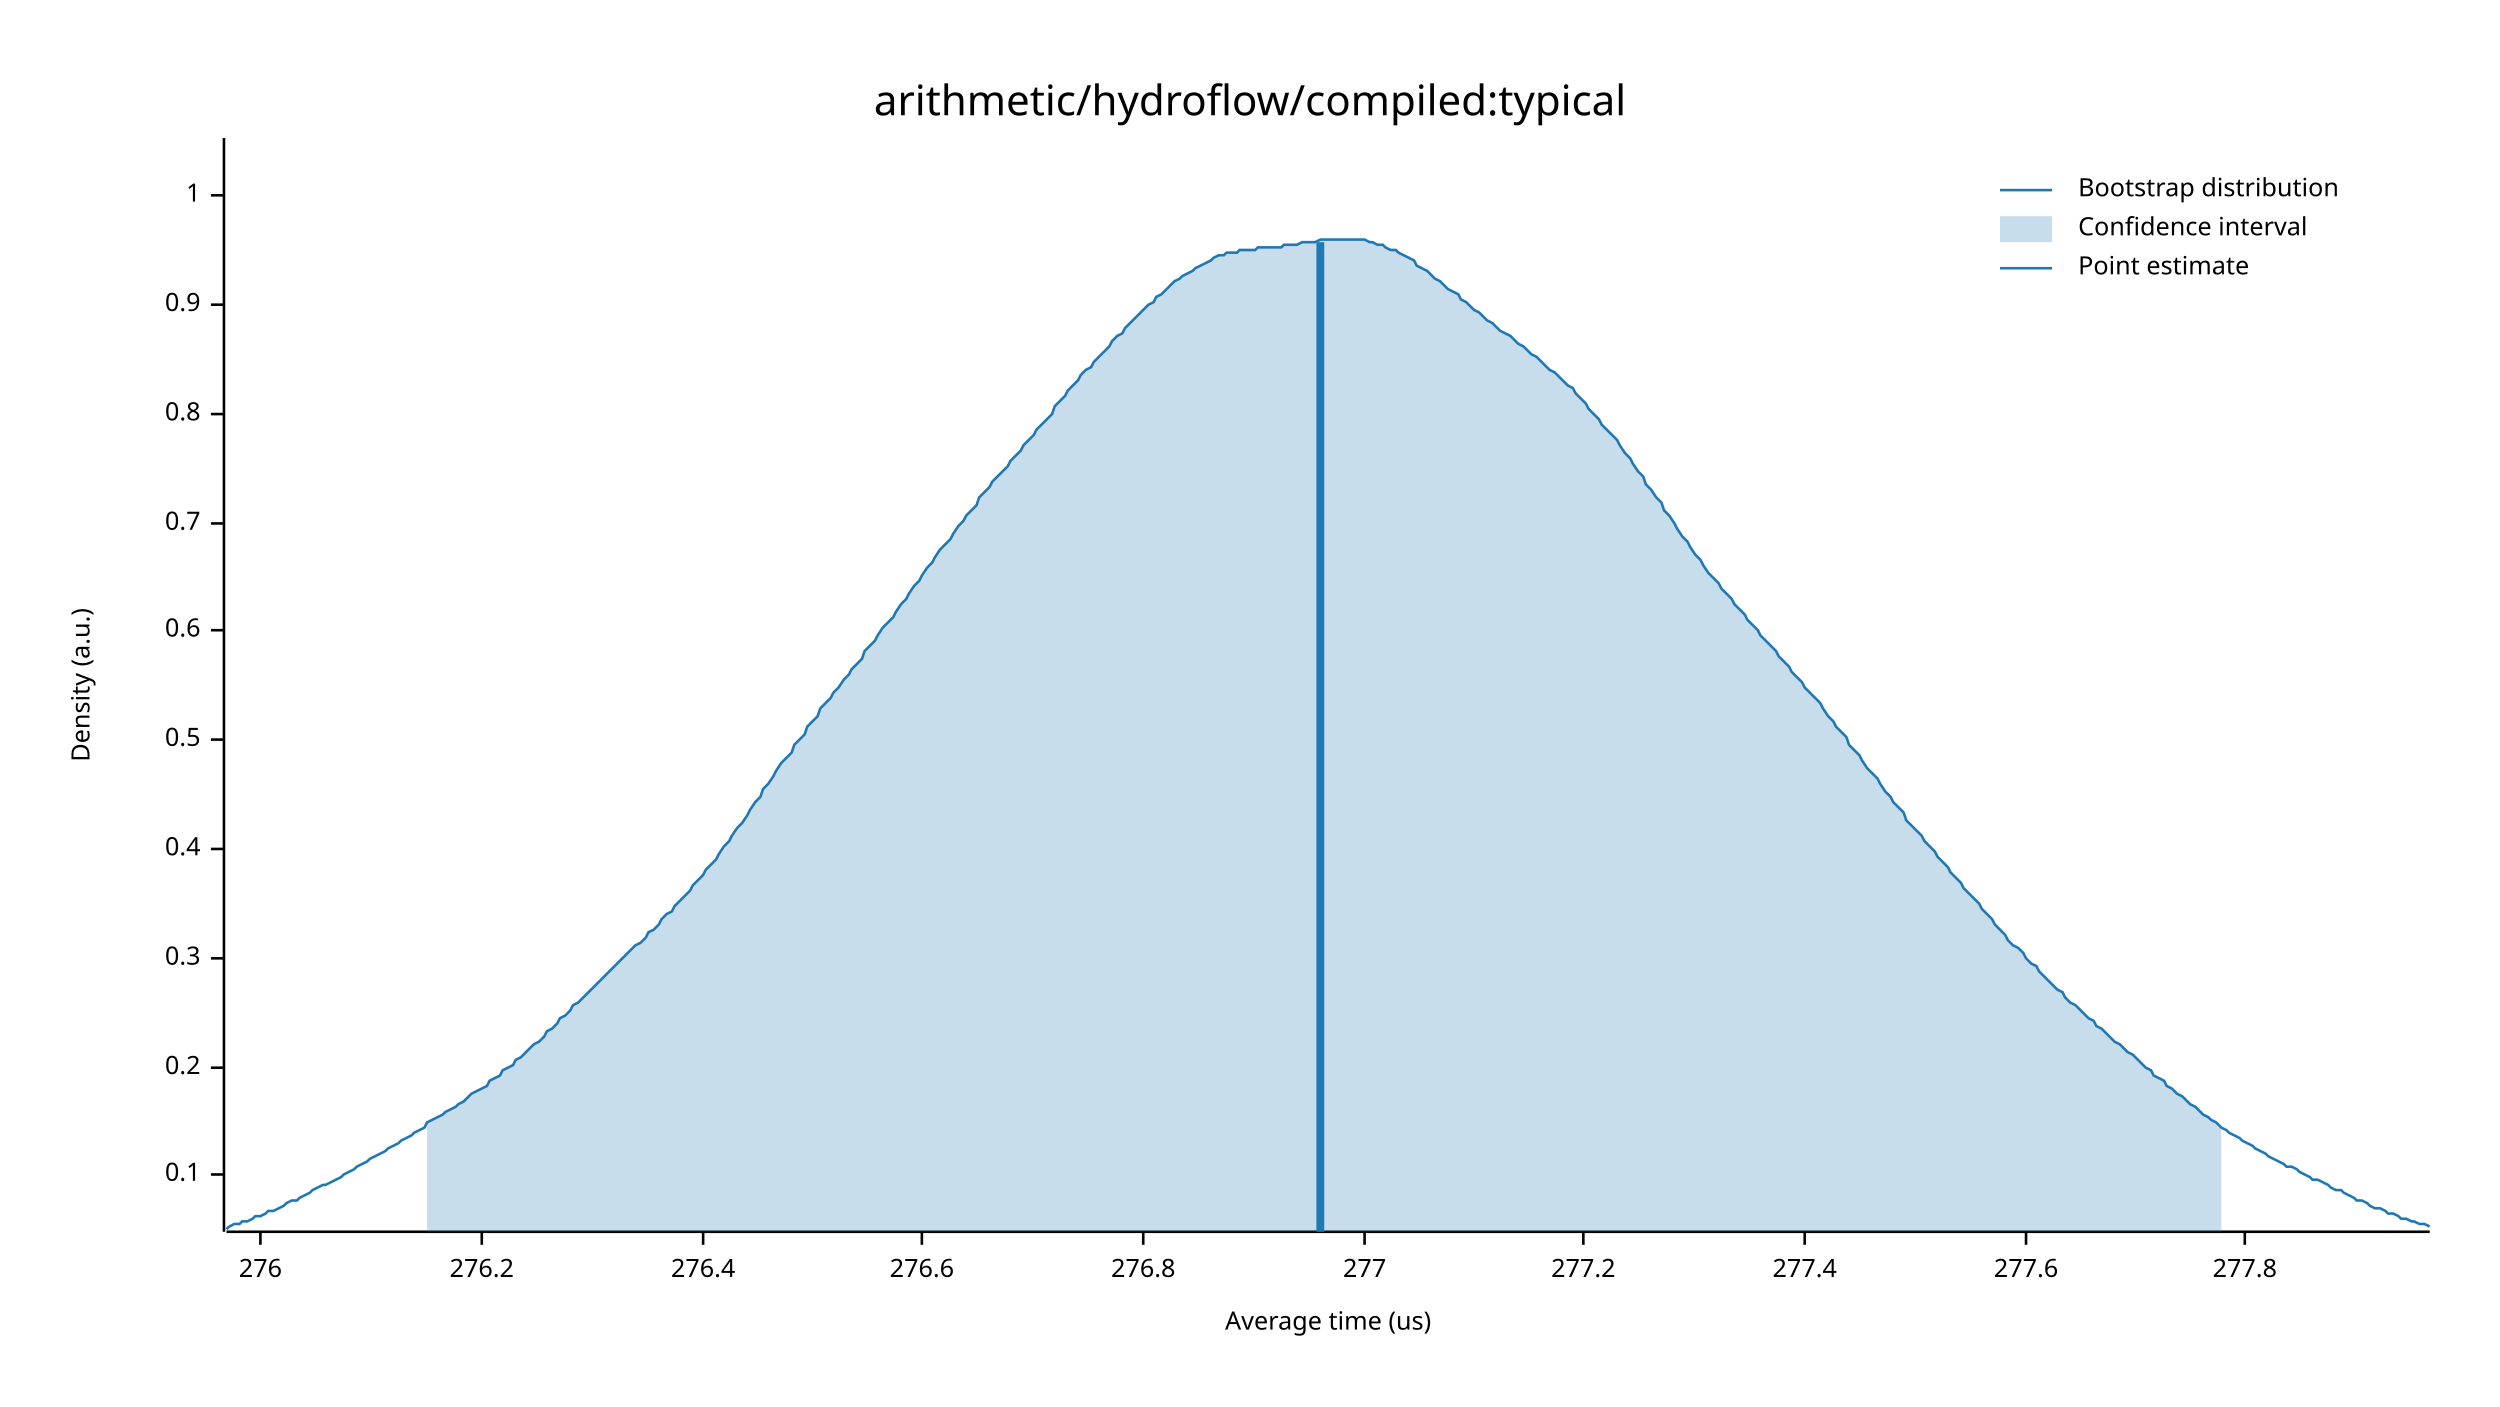
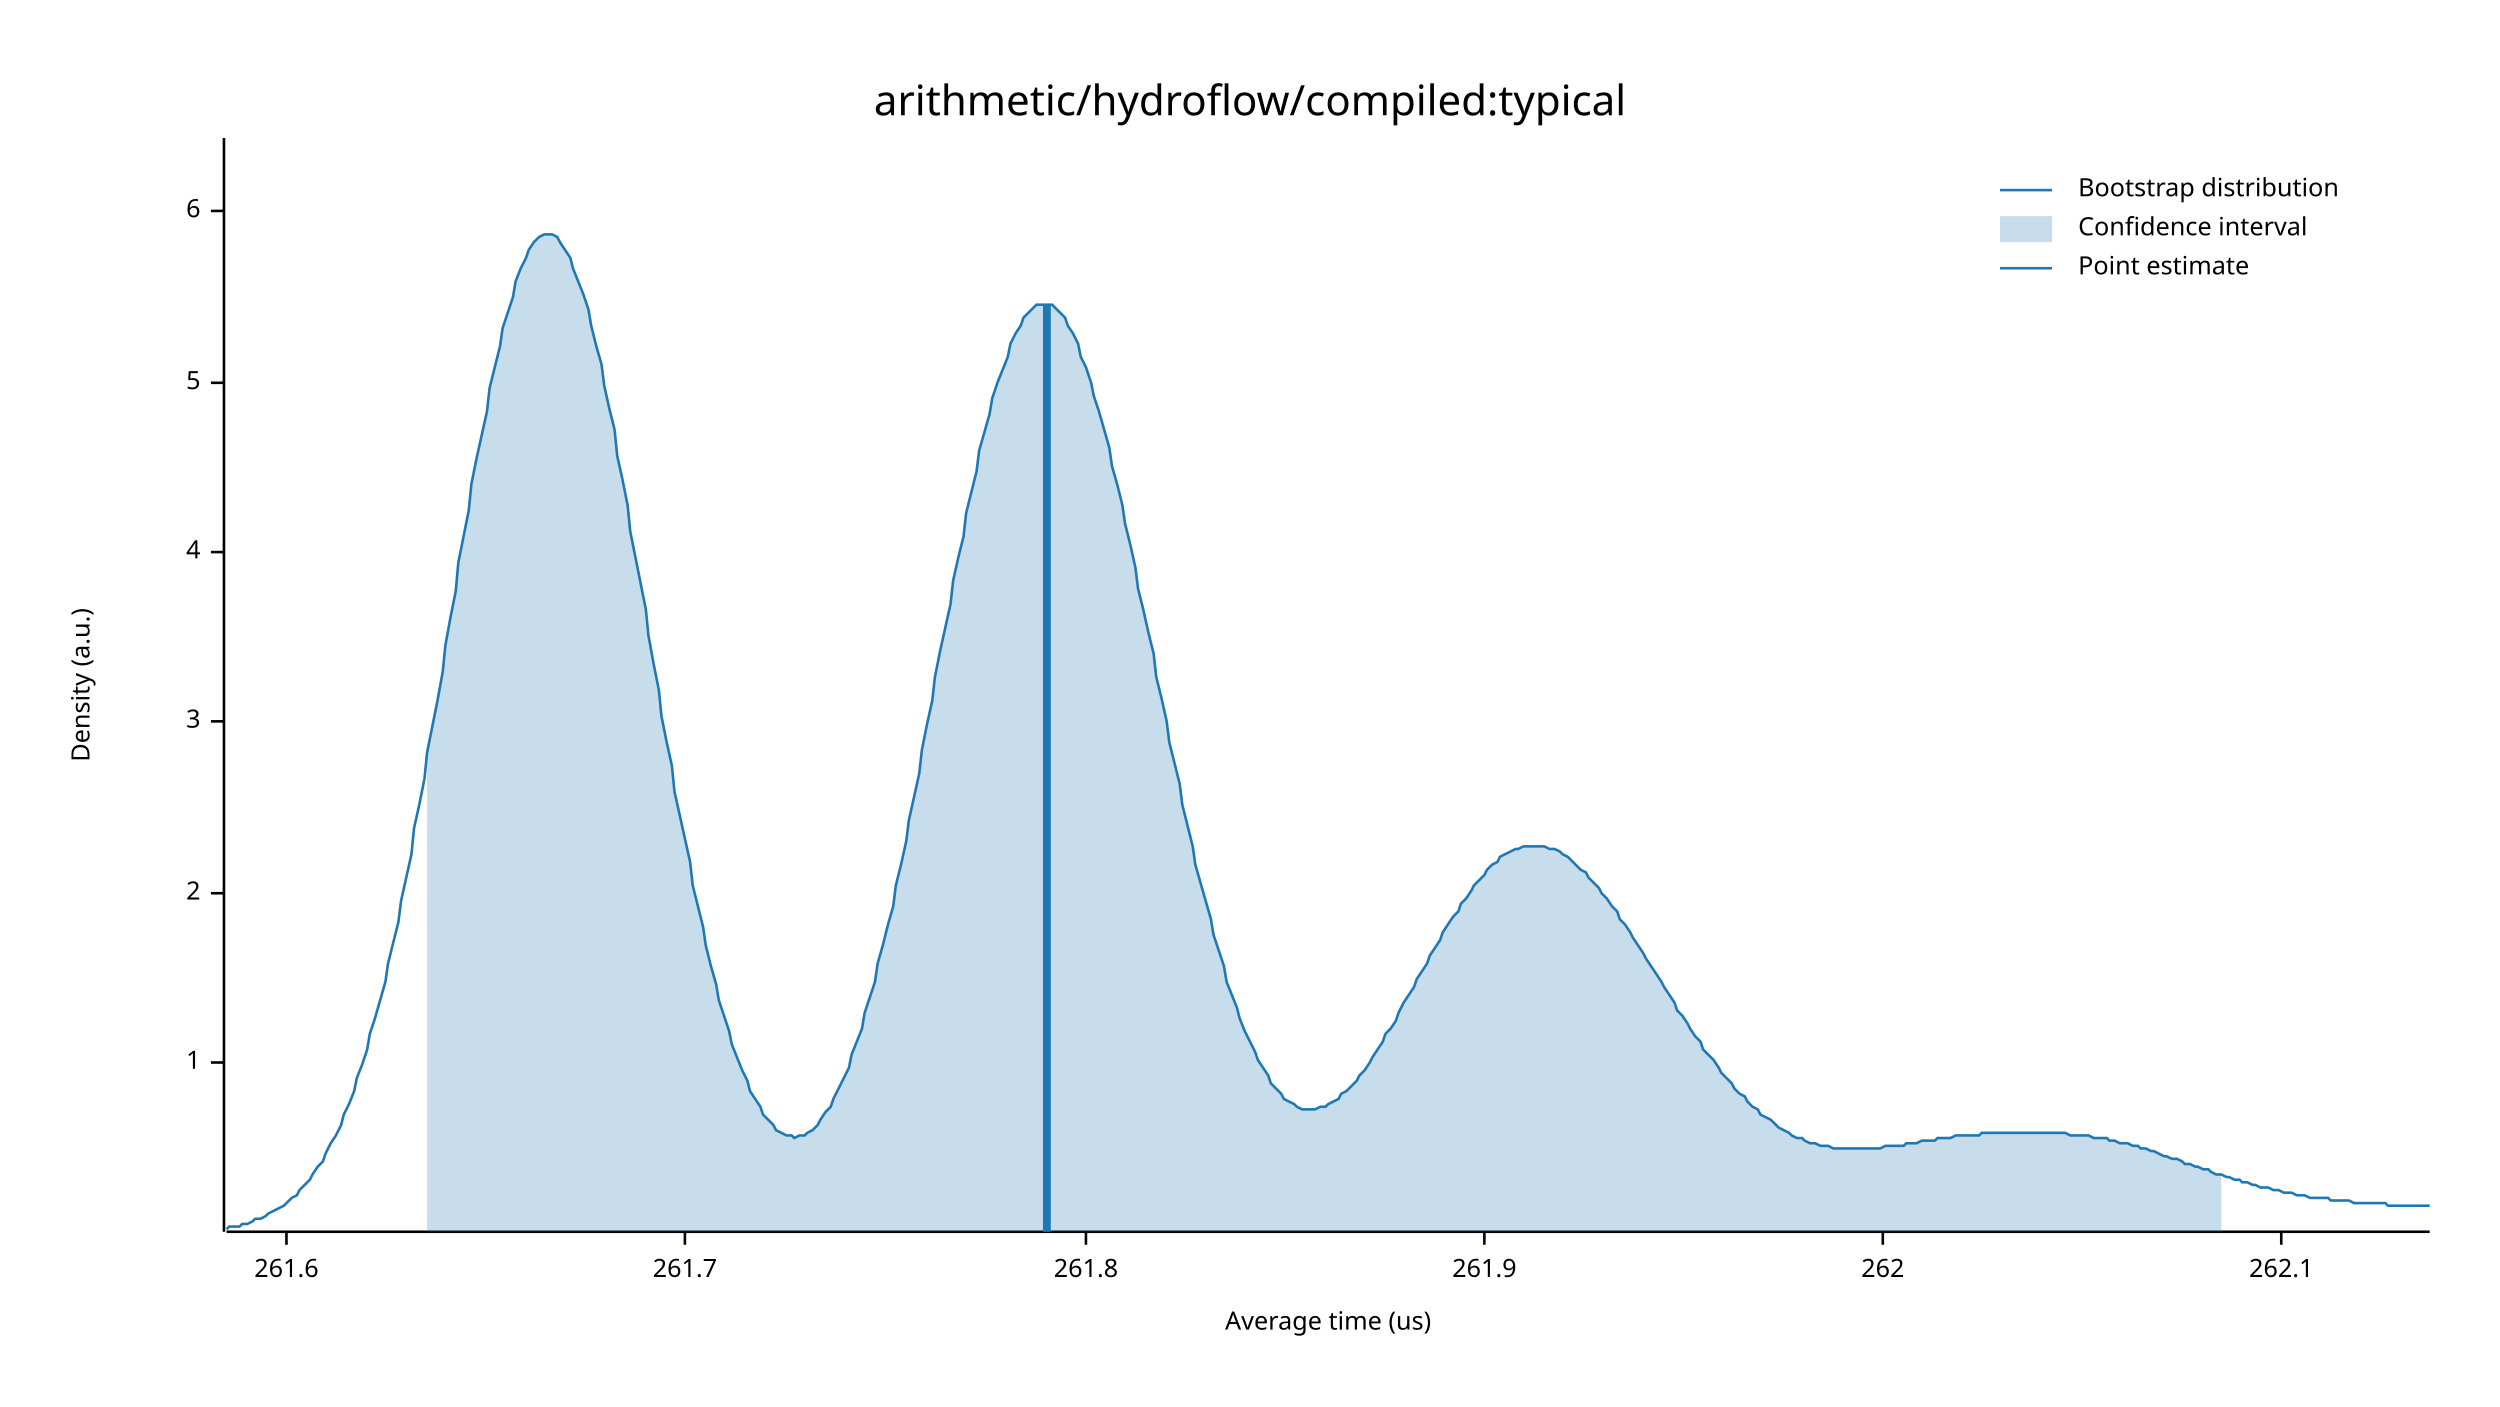
<svg xmlns="http://www.w3.org/2000/svg" width="960" height="540" viewBox="0 0 960 540">
  <text x="480" y="32" dy="0.76em" text-anchor="middle" font-family="sans-serif" font-size="16.129" opacity="1" fill="#000000">
arithmetic/hydroflow/compiled:typical
</text>
  <text x="27" y="263" dy="0.76em" text-anchor="middle" font-family="sans-serif" font-size="9.677" opacity="1" fill="#000000" transform="rotate(270, 27, 263)">
Density (a.u.)
</text>
  <text x="510" y="513" dy="-0.5ex" text-anchor="middle" font-family="sans-serif" font-size="9.677" opacity="1" fill="#000000">
Average time (us)
</text>
  <polyline fill="none" opacity="1" stroke="#000000" stroke-width="1" points="86,53 86,473 " />
-   <text x="77" y="451" dy="0.5ex" text-anchor="end" font-family="sans-serif" font-size="9.677" opacity="1" fill="#000000">
- 0.1
- </text>
-   <polyline fill="none" opacity="1" stroke="#000000" stroke-width="1" points="81,451 86,451 " />
-   <text x="77" y="410" dy="0.5ex" text-anchor="end" font-family="sans-serif" font-size="9.677" opacity="1" fill="#000000">
- 0.2
- </text>
-   <polyline fill="none" opacity="1" stroke="#000000" stroke-width="1" points="81,410 86,410 " />
-   <text x="77" y="368" dy="0.5ex" text-anchor="end" font-family="sans-serif" font-size="9.677" opacity="1" fill="#000000">
- 0.3
- </text>
-   <polyline fill="none" opacity="1" stroke="#000000" stroke-width="1" points="81,368 86,368 " />
-   <text x="77" y="326" dy="0.5ex" text-anchor="end" font-family="sans-serif" font-size="9.677" opacity="1" fill="#000000">
- 0.4
- </text>
-   <polyline fill="none" opacity="1" stroke="#000000" stroke-width="1" points="81,326 86,326 " />
-   <text x="77" y="284" dy="0.5ex" text-anchor="end" font-family="sans-serif" font-size="9.677" opacity="1" fill="#000000">
- 0.5
- </text>
-   <polyline fill="none" opacity="1" stroke="#000000" stroke-width="1" points="81,284 86,284 " />
-   <text x="77" y="242" dy="0.5ex" text-anchor="end" font-family="sans-serif" font-size="9.677" opacity="1" fill="#000000">
- 0.6
- </text>
-   <polyline fill="none" opacity="1" stroke="#000000" stroke-width="1" points="81,242 86,242 " />
-   <text x="77" y="201" dy="0.5ex" text-anchor="end" font-family="sans-serif" font-size="9.677" opacity="1" fill="#000000">
- 0.7
- </text>
-   <polyline fill="none" opacity="1" stroke="#000000" stroke-width="1" points="81,201 86,201 " />
-   <text x="77" y="159" dy="0.5ex" text-anchor="end" font-family="sans-serif" font-size="9.677" opacity="1" fill="#000000">
- 0.8
- </text>
-   <polyline fill="none" opacity="1" stroke="#000000" stroke-width="1" points="81,159 86,159 " />
-   <text x="77" y="117" dy="0.5ex" text-anchor="end" font-family="sans-serif" font-size="9.677" opacity="1" fill="#000000">
- 0.9
- </text>
-   <polyline fill="none" opacity="1" stroke="#000000" stroke-width="1" points="81,117 86,117 " />
-   <text x="77" y="75" dy="0.5ex" text-anchor="end" font-family="sans-serif" font-size="9.677" opacity="1" fill="#000000">
+   <text x="77" y="408" dy="0.5ex" text-anchor="end" font-family="sans-serif" font-size="9.677" opacity="1" fill="#000000">
1
</text>
-   <polyline fill="none" opacity="1" stroke="#000000" stroke-width="1" points="81,75 86,75 " />
+   <polyline fill="none" opacity="1" stroke="#000000" stroke-width="1" points="81,408 86,408 " />
+   <text x="77" y="343" dy="0.5ex" text-anchor="end" font-family="sans-serif" font-size="9.677" opacity="1" fill="#000000">
+ 2
+ </text>
+   <polyline fill="none" opacity="1" stroke="#000000" stroke-width="1" points="81,343 86,343 " />
+   <text x="77" y="277" dy="0.5ex" text-anchor="end" font-family="sans-serif" font-size="9.677" opacity="1" fill="#000000">
+ 3
+ </text>
+   <polyline fill="none" opacity="1" stroke="#000000" stroke-width="1" points="81,277 86,277 " />
+   <text x="77" y="212" dy="0.5ex" text-anchor="end" font-family="sans-serif" font-size="9.677" opacity="1" fill="#000000">
+ 4
+ </text>
+   <polyline fill="none" opacity="1" stroke="#000000" stroke-width="1" points="81,212 86,212 " />
+   <text x="77" y="147" dy="0.5ex" text-anchor="end" font-family="sans-serif" font-size="9.677" opacity="1" fill="#000000">
+ 5
+ </text>
+   <polyline fill="none" opacity="1" stroke="#000000" stroke-width="1" points="81,147 86,147 " />
+   <text x="77" y="81" dy="0.5ex" text-anchor="end" font-family="sans-serif" font-size="9.677" opacity="1" fill="#000000">
+ 6
+ </text>
+   <polyline fill="none" opacity="1" stroke="#000000" stroke-width="1" points="81,81 86,81 " />
  <polyline fill="none" opacity="1" stroke="#000000" stroke-width="1" points="87,473 933,473 " />
-   <text x="100" y="483" dy="0.76em" text-anchor="middle" font-family="sans-serif" font-size="9.677" opacity="1" fill="#000000">
- 276
+   <text x="110" y="483" dy="0.76em" text-anchor="middle" font-family="sans-serif" font-size="9.677" opacity="1" fill="#000000">
+ 261.6
</text>
-   <polyline fill="none" opacity="1" stroke="#000000" stroke-width="1" points="100,473 100,478 " />
-   <text x="185" y="483" dy="0.76em" text-anchor="middle" font-family="sans-serif" font-size="9.677" opacity="1" fill="#000000">
- 276.2
+   <polyline fill="none" opacity="1" stroke="#000000" stroke-width="1" points="110,473 110,478 " />
+   <text x="263" y="483" dy="0.76em" text-anchor="middle" font-family="sans-serif" font-size="9.677" opacity="1" fill="#000000">
+ 261.7
</text>
-   <polyline fill="none" opacity="1" stroke="#000000" stroke-width="1" points="185,473 185,478 " />
-   <text x="270" y="483" dy="0.76em" text-anchor="middle" font-family="sans-serif" font-size="9.677" opacity="1" fill="#000000">
- 276.4
+   <polyline fill="none" opacity="1" stroke="#000000" stroke-width="1" points="263,473 263,478 " />
+   <text x="417" y="483" dy="0.76em" text-anchor="middle" font-family="sans-serif" font-size="9.677" opacity="1" fill="#000000">
+ 261.8
</text>
-   <polyline fill="none" opacity="1" stroke="#000000" stroke-width="1" points="270,473 270,478 " />
-   <text x="354" y="483" dy="0.76em" text-anchor="middle" font-family="sans-serif" font-size="9.677" opacity="1" fill="#000000">
- 276.6
+   <polyline fill="none" opacity="1" stroke="#000000" stroke-width="1" points="417,473 417,478 " />
+   <text x="570" y="483" dy="0.76em" text-anchor="middle" font-family="sans-serif" font-size="9.677" opacity="1" fill="#000000">
+ 261.9
</text>
-   <polyline fill="none" opacity="1" stroke="#000000" stroke-width="1" points="354,473 354,478 " />
-   <text x="439" y="483" dy="0.76em" text-anchor="middle" font-family="sans-serif" font-size="9.677" opacity="1" fill="#000000">
- 276.8
+   <polyline fill="none" opacity="1" stroke="#000000" stroke-width="1" points="570,473 570,478 " />
+   <text x="723" y="483" dy="0.76em" text-anchor="middle" font-family="sans-serif" font-size="9.677" opacity="1" fill="#000000">
+ 262
</text>
-   <polyline fill="none" opacity="1" stroke="#000000" stroke-width="1" points="439,473 439,478 " />
-   <text x="524" y="483" dy="0.76em" text-anchor="middle" font-family="sans-serif" font-size="9.677" opacity="1" fill="#000000">
- 277
+   <polyline fill="none" opacity="1" stroke="#000000" stroke-width="1" points="723,473 723,478 " />
+   <text x="876" y="483" dy="0.76em" text-anchor="middle" font-family="sans-serif" font-size="9.677" opacity="1" fill="#000000">
+ 262.1
</text>
-   <polyline fill="none" opacity="1" stroke="#000000" stroke-width="1" points="524,473 524,478 " />
-   <text x="608" y="483" dy="0.76em" text-anchor="middle" font-family="sans-serif" font-size="9.677" opacity="1" fill="#000000">
- 277.2
- </text>
-   <polyline fill="none" opacity="1" stroke="#000000" stroke-width="1" points="608,473 608,478 " />
-   <text x="693" y="483" dy="0.76em" text-anchor="middle" font-family="sans-serif" font-size="9.677" opacity="1" fill="#000000">
- 277.4
- </text>
-   <polyline fill="none" opacity="1" stroke="#000000" stroke-width="1" points="693,473 693,478 " />
-   <text x="778" y="483" dy="0.76em" text-anchor="middle" font-family="sans-serif" font-size="9.677" opacity="1" fill="#000000">
- 277.6
- </text>
-   <polyline fill="none" opacity="1" stroke="#000000" stroke-width="1" points="778,473 778,478 " />
-   <text x="862" y="483" dy="0.76em" text-anchor="middle" font-family="sans-serif" font-size="9.677" opacity="1" fill="#000000">
- 277.8
- </text>
-   <polyline fill="none" opacity="1" stroke="#000000" stroke-width="1" points="862,473 862,478 " />
-   <polyline fill="none" opacity="1" stroke="#1F78B4" stroke-width="1" points="87,472 88,471 90,470 92,470 93,469 95,469 97,468 98,467 100,467 102,466 103,465 105,465 107,464 109,463 110,462 112,461 114,461 115,460 117,459 119,458 120,457 122,456 124,455 125,455 127,454 129,453 131,452 132,451 134,450 136,449 137,448 139,447 141,446 142,445 144,444 146,443 148,442 149,441 151,440 153,439 154,438 156,437 158,436 159,435 161,434 163,433 164,431 166,430 168,429 170,428 171,427 173,426 175,425 176,424 178,423 180,421 181,420 183,419 185,418 187,417 188,415 190,414 192,413 193,411 195,410 197,409 198,407 200,406 202,404 203,403 205,401 207,400 209,398 210,396 212,395 214,393 215,391 217,390 219,388 220,386 222,385 224,383 226,381 227,380 229,378 231,376 232,375 234,373 236,371 237,370 239,368 241,366 242,365 244,363 246,362 248,360 249,358 251,357 253,355 254,353 256,351 258,350 259,348 261,346 263,344 265,342 266,340 268,338 270,336 271,334 273,332 275,330 276,328 278,325 280,323 281,321 283,318 285,316 287,313 288,311 290,308 292,306 293,303 295,301 297,298 298,296 300,293 302,291 304,289 305,286 307,284 309,282 310,279 312,277 314,275 315,272 317,270 319,268 320,266 322,264 324,261 326,259 327,257 329,255 331,253 332,250 334,248 336,246 337,244 339,241 341,239 343,237 344,235 346,232 348,230 349,228 351,225 353,223 354,221 356,218 358,216 359,214 361,211 363,209 365,207 366,205 368,202 370,200 371,198 373,196 375,194 376,191 378,189 380,187 381,185 383,183 385,181 387,179 388,177 390,175 392,173 393,171 395,169 397,167 398,165 400,163 402,161 404,159 405,156 407,154 409,152 410,150 412,148 414,146 415,144 417,142 419,141 420,139 422,137 424,135 426,133 427,131 429,129 431,128 432,126 434,124 436,122 437,121 439,119 441,117 443,116 444,114 446,113 448,111 449,110 451,108 453,107 454,106 456,105 458,104 459,103 461,102 463,101 465,100 466,99 468,98 470,98 471,97 473,97 475,97 476,96 478,96 480,96 482,96 483,95 485,95 487,95 488,95 490,95 492,95 493,94 495,94 497,94 498,94 500,93 502,93 504,93 505,93 507,92 509,92 510,92 512,92 514,92 515,92 517,92 519,92 521,92 522,92 524,92 526,93 527,93 529,94 531,94 532,95 534,96 536,96 537,97 539,98 541,99 543,100 544,102 546,103 548,104 549,105 551,107 553,108 554,109 556,111 558,112 560,113 561,115 563,116 565,118 566,119 568,120 570,122 571,123 573,124 575,126 576,127 578,128 580,129 582,131 583,132 585,133 587,135 588,136 590,137 592,139 593,140 595,142 597,143 599,145 600,146 602,148 604,149 605,151 607,153 609,155 610,157 612,159 614,161 615,163 617,165 619,167 621,169 622,171 624,174 626,176 627,178 629,181 631,183 632,186 634,188 636,191 638,193 639,196 641,198 643,201 644,203 646,206 648,208 649,210 651,213 653,215 654,217 656,220 658,222 660,224 661,226 663,228 665,230 666,232 668,234 670,236 671,238 673,240 675,242 676,244 678,246 680,248 682,250 683,252 685,254 687,256 688,258 690,260 692,262 693,264 695,266 697,268 699,270 700,272 702,275 704,277 705,279 707,281 709,283 710,286 712,288 714,290 715,292 717,295 719,297 721,299 722,301 724,304 726,306 727,308 729,310 731,312 732,315 734,317 736,319 738,321 739,323 741,325 743,327 744,329 746,331 748,333 749,335 751,337 753,339 754,341 756,343 758,345 760,347 761,349 763,351 765,353 766,355 768,357 770,359 771,361 773,363 775,364 777,366 778,368 780,370 782,371 783,373 785,375 787,377 788,378 790,380 792,381 793,383 795,385 797,386 799,388 800,389 802,391 804,392 805,394 807,395 809,397 810,398 812,400 814,401 816,403 817,404 819,405 821,407 822,408 824,410 826,411 827,413 829,414 831,415 832,417 834,418 836,420 838,421 839,422 841,424 843,425 844,426 846,428 848,429 849,430 851,431 853,433 855,434 856,435 858,436 860,437 861,438 863,439 865,440 866,441 868,442 870,443 871,444 873,445 875,446 877,447 878,448 880,448 882,449 883,450 885,451 887,452 888,453 890,453 892,454 894,455 895,456 897,457 899,457 900,458 902,459 904,460 905,461 907,461 909,462 910,463 912,464 914,464 916,465 917,466 919,466 921,467 922,468 924,468 926,469 927,469 929,470 931,470 933,471 " />
-   <polygon opacity="0.25" fill="#1F78B4" points="164,431 166,430 168,429 170,428 171,427 173,426 175,425 176,424 178,423 180,421 181,420 183,419 185,418 187,417 188,415 190,414 192,413 193,411 195,410 197,409 198,407 200,406 202,404 203,403 205,401 207,400 209,398 210,396 212,395 214,393 215,391 217,390 219,388 220,386 222,385 224,383 226,381 227,380 229,378 231,376 232,375 234,373 236,371 237,370 239,368 241,366 242,365 244,363 246,362 248,360 249,358 251,357 253,355 254,353 256,351 258,350 259,348 261,346 263,344 265,342 266,340 268,338 270,336 271,334 273,332 275,330 276,328 278,325 280,323 281,321 283,318 285,316 287,313 288,311 290,308 292,306 293,303 295,301 297,298 298,296 300,293 302,291 304,289 305,286 307,284 309,282 310,279 312,277 314,275 315,272 317,270 319,268 320,266 322,264 324,261 326,259 327,257 329,255 331,253 332,250 334,248 336,246 337,244 339,241 341,239 343,237 344,235 346,232 348,230 349,228 351,225 353,223 354,221 356,218 358,216 359,214 361,211 363,209 365,207 366,205 368,202 370,200 371,198 373,196 375,194 376,191 378,189 380,187 381,185 383,183 385,181 387,179 388,177 390,175 392,173 393,171 395,169 397,167 398,165 400,163 402,161 404,159 405,156 407,154 409,152 410,150 412,148 414,146 415,144 417,142 419,141 420,139 422,137 424,135 426,133 427,131 429,129 431,128 432,126 434,124 436,122 437,121 439,119 441,117 443,116 444,114 446,113 448,111 449,110 451,108 453,107 454,106 456,105 458,104 459,103 461,102 463,101 465,100 466,99 468,98 470,98 471,97 473,97 475,97 476,96 478,96 480,96 482,96 483,95 485,95 487,95 488,95 490,95 492,95 493,94 495,94 497,94 498,94 500,93 502,93 504,93 505,93 507,92 509,92 510,92 512,92 514,92 515,92 517,92 519,92 521,92 522,92 524,92 526,93 527,93 529,94 531,94 532,95 534,96 536,96 537,97 539,98 541,99 543,100 544,102 546,103 548,104 549,105 551,107 553,108 554,109 556,111 558,112 560,113 561,115 563,116 565,118 566,119 568,120 570,122 571,123 573,124 575,126 576,127 578,128 580,129 582,131 583,132 585,133 587,135 588,136 590,137 592,139 593,140 595,142 597,143 599,145 600,146 602,148 604,149 605,151 607,153 609,155 610,157 612,159 614,161 615,163 617,165 619,167 621,169 622,171 624,174 626,176 627,178 629,181 631,183 632,186 634,188 636,191 638,193 639,196 641,198 643,201 644,203 646,206 648,208 649,210 651,213 653,215 654,217 656,220 658,222 660,224 661,226 663,228 665,230 666,232 668,234 670,236 671,238 673,240 675,242 676,244 678,246 680,248 682,250 683,252 685,254 687,256 688,258 690,260 692,262 693,264 695,266 697,268 699,270 700,272 702,275 704,277 705,279 707,281 709,283 710,286 712,288 714,290 715,292 717,295 719,297 721,299 722,301 724,304 726,306 727,308 729,310 731,312 732,315 734,317 736,319 738,321 739,323 741,325 743,327 744,329 746,331 748,333 749,335 751,337 753,339 754,341 756,343 758,345 760,347 761,349 763,351 765,353 766,355 768,357 770,359 771,361 773,363 775,364 777,366 778,368 780,370 782,371 783,373 785,375 787,377 788,378 790,380 792,381 793,383 795,385 797,386 799,388 800,389 802,391 804,392 805,394 807,395 809,397 810,398 812,400 814,401 816,403 817,404 819,405 821,407 822,408 824,410 826,411 827,413 829,414 831,415 832,417 834,418 836,420 838,421 839,422 841,424 843,425 844,426 846,428 848,429 849,430 851,431 853,433 853,473 164,473 " />
-   <polyline fill="none" opacity="1" stroke="#1F78B4" stroke-width="3" points="507,473 507,93 " />
+   <polyline fill="none" opacity="1" stroke="#000000" stroke-width="1" points="876,473 876,478 " />
+   <polyline fill="none" opacity="1" stroke="#1F78B4" stroke-width="1" points="87,472 88,471 90,471 92,471 93,470 95,470 97,469 98,468 100,468 102,467 103,466 105,465 107,464 109,463 110,462 112,460 114,459 115,457 117,455 119,453 120,451 122,448 124,446 125,443 127,439 129,436 131,432 132,428 134,424 136,419 137,414 139,409 141,403 142,397 144,391 146,384 148,377 149,370 151,362 153,354 154,346 156,337 158,328 159,318 161,309 163,299 164,289 166,279 168,269 170,258 171,248 173,237 175,227 176,216 178,206 180,196 181,186 183,176 185,167 187,158 188,149 190,141 192,133 193,126 195,120 197,114 198,108 200,103 202,99 203,96 205,93 207,91 209,90 210,90 212,90 214,91 215,93 217,96 219,99 220,103 222,108 224,113 226,119 227,125 229,133 231,140 232,148 234,157 236,165 237,175 239,184 241,194 242,204 244,214 246,224 248,234 249,244 251,255 253,265 254,275 256,285 258,294 259,304 261,313 263,322 265,331 266,340 268,348 270,356 271,363 273,371 275,378 276,384 278,390 280,396 281,401 283,406 285,411 287,415 288,419 290,422 292,425 293,428 295,430 297,432 298,434 300,435 302,436 304,436 305,437 307,436 309,436 310,435 312,434 314,432 315,430 317,427 319,425 320,422 322,418 324,414 326,410 327,405 329,400 331,395 332,389 334,383 336,377 337,370 339,363 341,355 343,348 344,340 346,332 348,323 349,315 351,306 353,297 354,288 356,278 358,269 359,260 361,250 363,241 365,232 366,223 368,214 370,206 371,197 373,189 375,181 376,173 378,166 380,159 381,153 383,147 385,142 387,137 388,132 390,128 392,125 393,122 395,120 397,118 398,117 400,117 402,117 404,117 405,118 407,120 409,122 410,125 412,128 414,132 415,137 417,141 419,147 420,152 422,158 424,165 426,172 427,179 429,186 431,194 432,201 434,209 436,218 437,226 439,234 441,243 443,251 444,260 446,268 448,277 449,285 451,293 453,301 454,309 456,317 458,325 459,332 461,339 463,346 465,353 466,359 468,365 470,371 471,377 473,382 475,387 476,391 478,396 480,400 482,404 483,407 485,410 487,413 488,416 490,418 492,420 493,422 495,423 497,424 498,425 500,426 502,426 504,426 505,426 507,425 509,425 510,424 512,423 514,422 515,420 517,419 519,417 521,415 522,413 524,411 526,408 527,406 529,403 531,400 532,397 534,395 536,392 537,389 539,385 541,382 543,379 544,376 546,373 548,370 549,367 551,364 553,361 554,358 556,355 558,352 560,350 561,347 563,345 565,342 566,340 568,338 570,336 571,334 573,332 575,331 576,329 578,328 580,327 582,326 583,326 585,325 587,325 588,325 590,325 592,325 593,325 595,326 597,326 599,327 600,328 602,329 604,331 605,332 607,334 609,335 610,337 612,339 614,341 615,343 617,345 619,348 621,350 622,353 624,355 626,358 627,360 629,363 631,366 632,368 634,371 636,374 638,377 639,379 641,382 643,385 644,388 646,390 648,393 649,395 651,398 653,400 654,403 656,405 658,407 660,410 661,412 663,414 665,416 666,418 668,420 670,421 671,423 673,425 675,426 676,428 678,429 680,430 682,432 683,433 685,434 687,435 688,436 690,437 692,437 693,438 695,439 697,439 699,440 700,440 702,440 704,441 705,441 707,441 709,441 710,441 712,441 714,441 715,441 717,441 719,441 721,441 722,441 724,440 726,440 727,440 729,440 731,440 732,439 734,439 736,439 738,438 739,438 741,438 743,438 744,437 746,437 748,437 749,437 751,436 753,436 754,436 756,436 758,436 760,436 761,435 763,435 765,435 766,435 768,435 770,435 771,435 773,435 775,435 777,435 778,435 780,435 782,435 783,435 785,435 787,435 788,435 790,435 792,435 793,435 795,436 797,436 799,436 800,436 802,436 804,437 805,437 807,437 809,437 810,438 812,438 814,439 816,439 817,439 819,440 821,440 822,441 824,441 826,442 827,442 829,443 831,444 832,444 834,445 836,445 838,446 839,447 841,447 843,448 844,448 846,449 848,449 849,450 851,451 853,451 855,452 856,452 858,453 860,453 861,454 863,454 865,455 866,455 868,456 870,456 871,456 873,457 875,457 877,458 878,458 880,458 882,459 883,459 885,459 887,460 888,460 890,460 892,460 894,460 895,461 897,461 899,461 900,461 902,461 904,462 905,462 907,462 909,462 910,462 912,462 914,462 916,462 917,463 919,463 921,463 922,463 924,463 926,463 927,463 929,463 931,463 933,463 " />
+   <polygon opacity="0.25" fill="#1F78B4" points="164,289 166,279 168,269 170,258 171,248 173,237 175,227 176,216 178,206 180,196 181,186 183,176 185,167 187,158 188,149 190,141 192,133 193,126 195,120 197,114 198,108 200,103 202,99 203,96 205,93 207,91 209,90 210,90 212,90 214,91 215,93 217,96 219,99 220,103 222,108 224,113 226,119 227,125 229,133 231,140 232,148 234,157 236,165 237,175 239,184 241,194 242,204 244,214 246,224 248,234 249,244 251,255 253,265 254,275 256,285 258,294 259,304 261,313 263,322 265,331 266,340 268,348 270,356 271,363 273,371 275,378 276,384 278,390 280,396 281,401 283,406 285,411 287,415 288,419 290,422 292,425 293,428 295,430 297,432 298,434 300,435 302,436 304,436 305,437 307,436 309,436 310,435 312,434 314,432 315,430 317,427 319,425 320,422 322,418 324,414 326,410 327,405 329,400 331,395 332,389 334,383 336,377 337,370 339,363 341,355 343,348 344,340 346,332 348,323 349,315 351,306 353,297 354,288 356,278 358,269 359,260 361,250 363,241 365,232 366,223 368,214 370,206 371,197 373,189 375,181 376,173 378,166 380,159 381,153 383,147 385,142 387,137 388,132 390,128 392,125 393,122 395,120 397,118 398,117 400,117 402,117 404,117 405,118 407,120 409,122 410,125 412,128 414,132 415,137 417,141 419,147 420,152 422,158 424,165 426,172 427,179 429,186 431,194 432,201 434,209 436,218 437,226 439,234 441,243 443,251 444,260 446,268 448,277 449,285 451,293 453,301 454,309 456,317 458,325 459,332 461,339 463,346 465,353 466,359 468,365 470,371 471,377 473,382 475,387 476,391 478,396 480,400 482,404 483,407 485,410 487,413 488,416 490,418 492,420 493,422 495,423 497,424 498,425 500,426 502,426 504,426 505,426 507,425 509,425 510,424 512,423 514,422 515,420 517,419 519,417 521,415 522,413 524,411 526,408 527,406 529,403 531,400 532,397 534,395 536,392 537,389 539,385 541,382 543,379 544,376 546,373 548,370 549,367 551,364 553,361 554,358 556,355 558,352 560,350 561,347 563,345 565,342 566,340 568,338 570,336 571,334 573,332 575,331 576,329 578,328 580,327 582,326 583,326 585,325 587,325 588,325 590,325 592,325 593,325 595,326 597,326 599,327 600,328 602,329 604,331 605,332 607,334 609,335 610,337 612,339 614,341 615,343 617,345 619,348 621,350 622,353 624,355 626,358 627,360 629,363 631,366 632,368 634,371 636,374 638,377 639,379 641,382 643,385 644,388 646,390 648,393 649,395 651,398 653,400 654,403 656,405 658,407 660,410 661,412 663,414 665,416 666,418 668,420 670,421 671,423 673,425 675,426 676,428 678,429 680,430 682,432 683,433 685,434 687,435 688,436 690,437 692,437 693,438 695,439 697,439 699,440 700,440 702,440 704,441 705,441 707,441 709,441 710,441 712,441 714,441 715,441 717,441 719,441 721,441 722,441 724,440 726,440 727,440 729,440 731,440 732,439 734,439 736,439 738,438 739,438 741,438 743,438 744,437 746,437 748,437 749,437 751,436 753,436 754,436 756,436 758,436 760,436 761,435 763,435 765,435 766,435 768,435 770,435 771,435 773,435 775,435 777,435 778,435 780,435 782,435 783,435 785,435 787,435 788,435 790,435 792,435 793,435 795,436 797,436 799,436 800,436 802,436 804,437 805,437 807,437 809,437 810,438 812,438 814,439 816,439 817,439 819,440 821,440 822,441 824,441 826,442 827,442 829,443 831,444 832,444 834,445 836,445 838,446 839,447 841,447 843,448 844,448 846,449 848,449 849,450 851,451 853,451 853,473 164,473 " />
+   <polyline fill="none" opacity="1" stroke="#1F78B4" stroke-width="3" points="402,473 402,117 " />
  <text x="798" y="68" dy="0.76em" text-anchor="start" font-family="sans-serif" font-size="9.677" opacity="1" fill="#000000">
Bootstrap distribution
</text>
  <text x="798" y="83" dy="0.76em" text-anchor="start" font-family="sans-serif" font-size="9.677" opacity="1" fill="#000000">
Confidence interval
</text>
  <text x="798" y="98" dy="0.76em" text-anchor="start" font-family="sans-serif" font-size="9.677" opacity="1" fill="#000000">
Point estimate
</text>
  <polyline fill="none" opacity="1" stroke="#1F78B4" stroke-width="1" points="768,73 788,73 " />
  <rect x="768" y="83" width="20" height="10" opacity="0.25" fill="#1F78B4" stroke="none" />
  <polyline fill="none" opacity="1" stroke="#1F78B4" stroke-width="1" points="768,103 788,103 " />
</svg>
